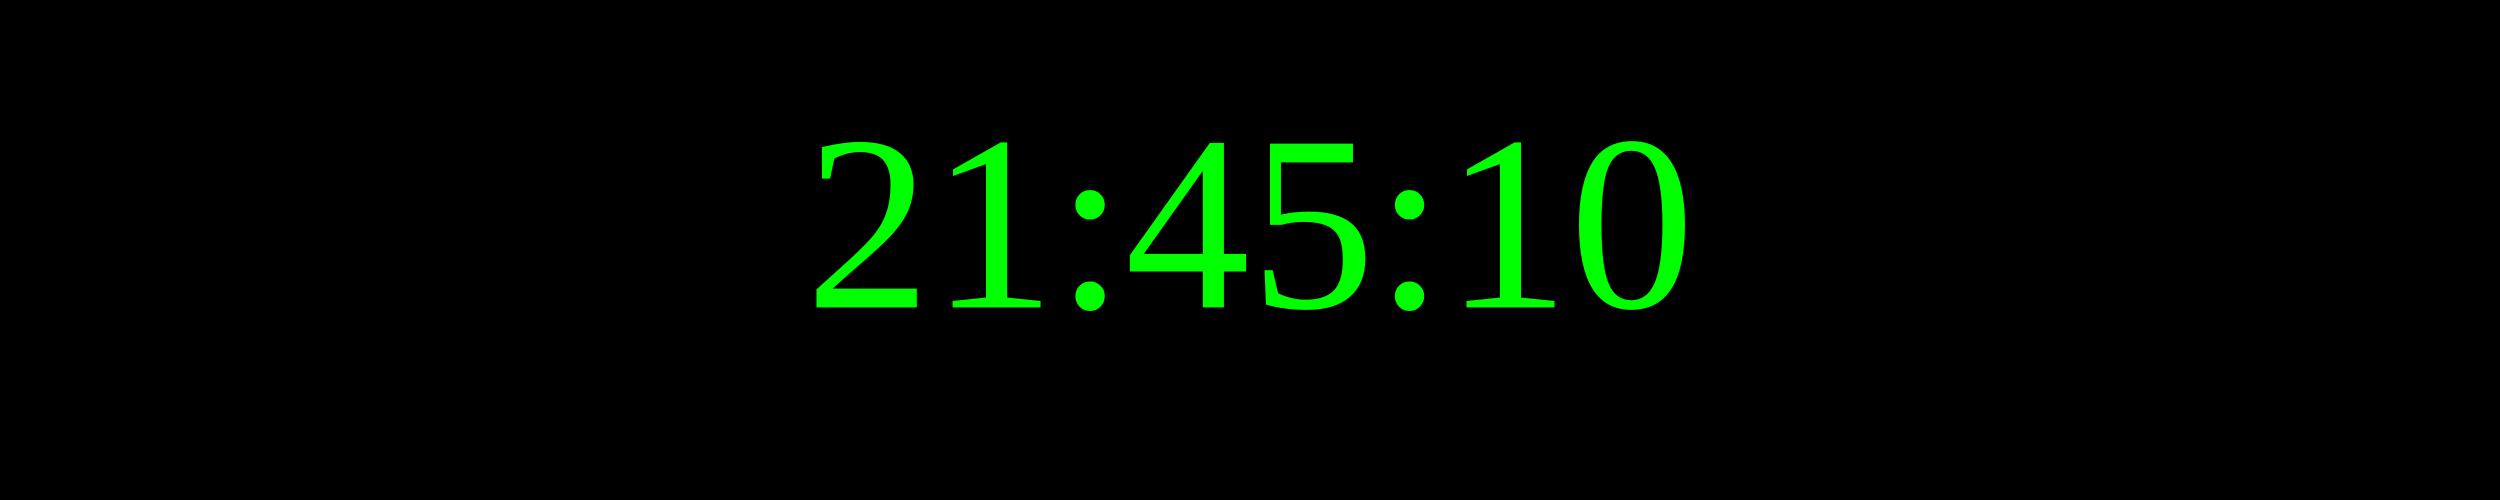
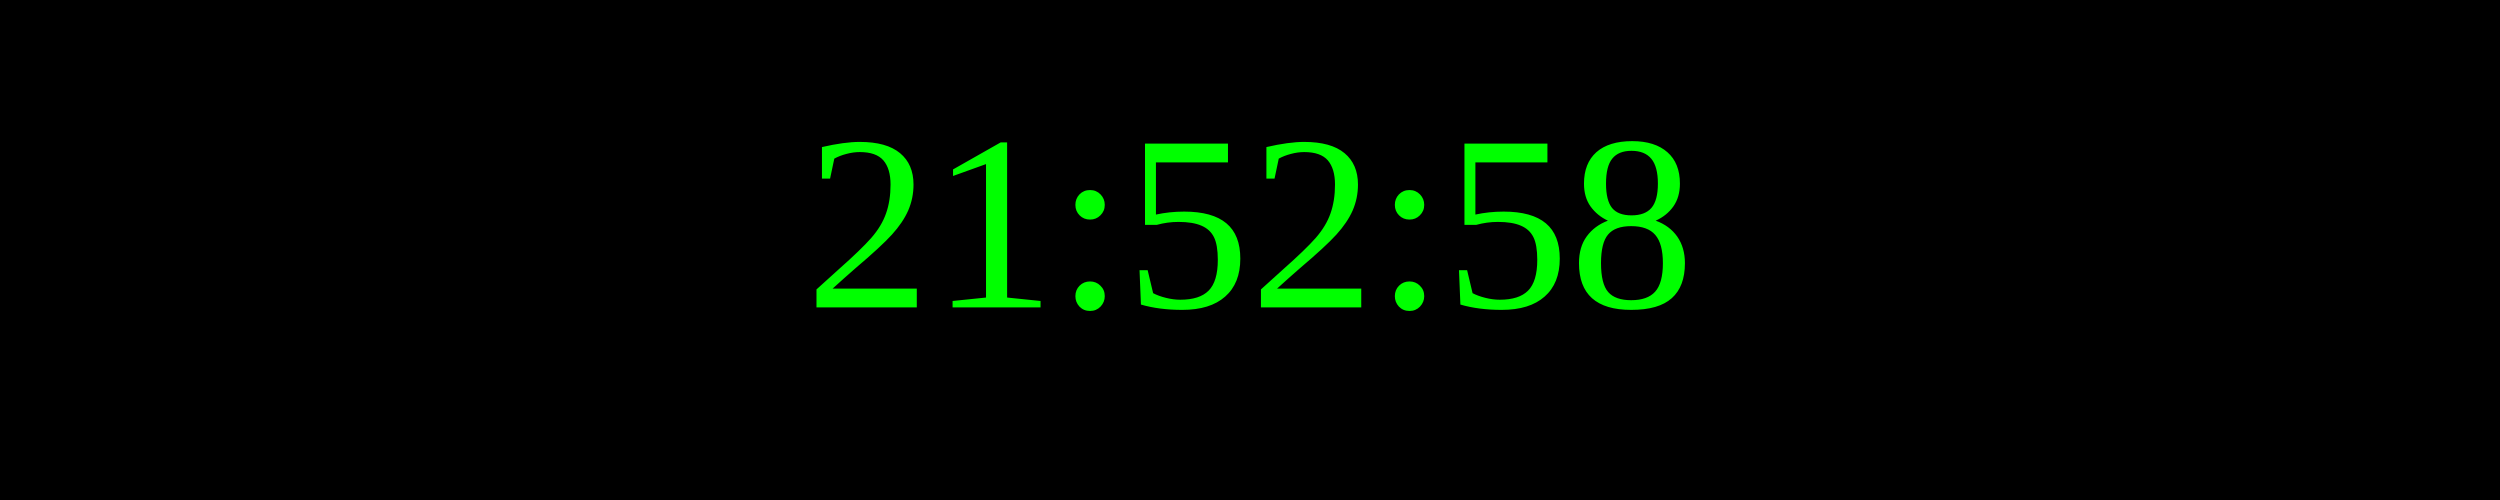
<svg xmlns="http://www.w3.org/2000/svg" width="250" height="50">
  <rect width="100%" height="100%" fill="black" />
  <text x="50%" y="50%" font-size="25" fill="lime" text-anchor="middle" dominant-baseline="middle">
- 21:45:10
+ 21:52:58
</text>
</svg>
